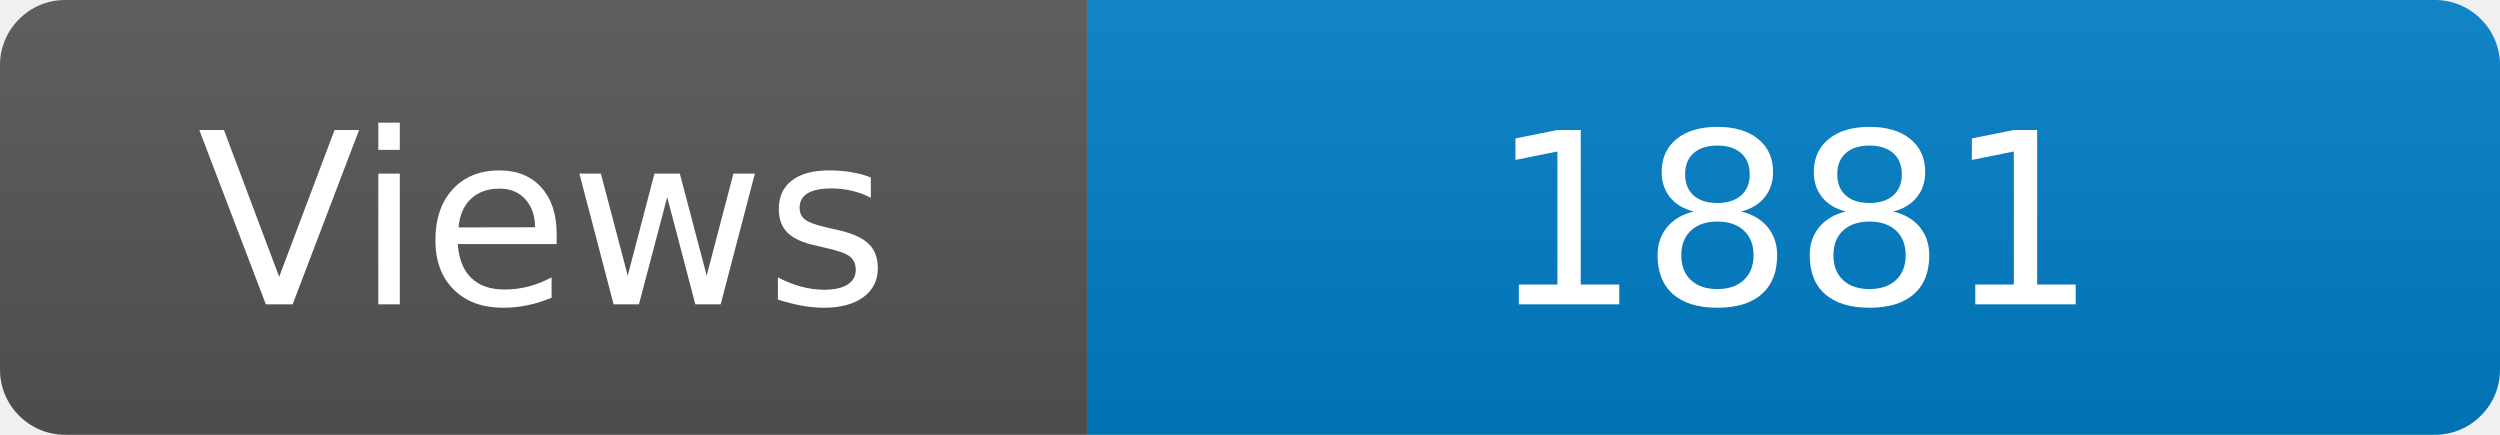
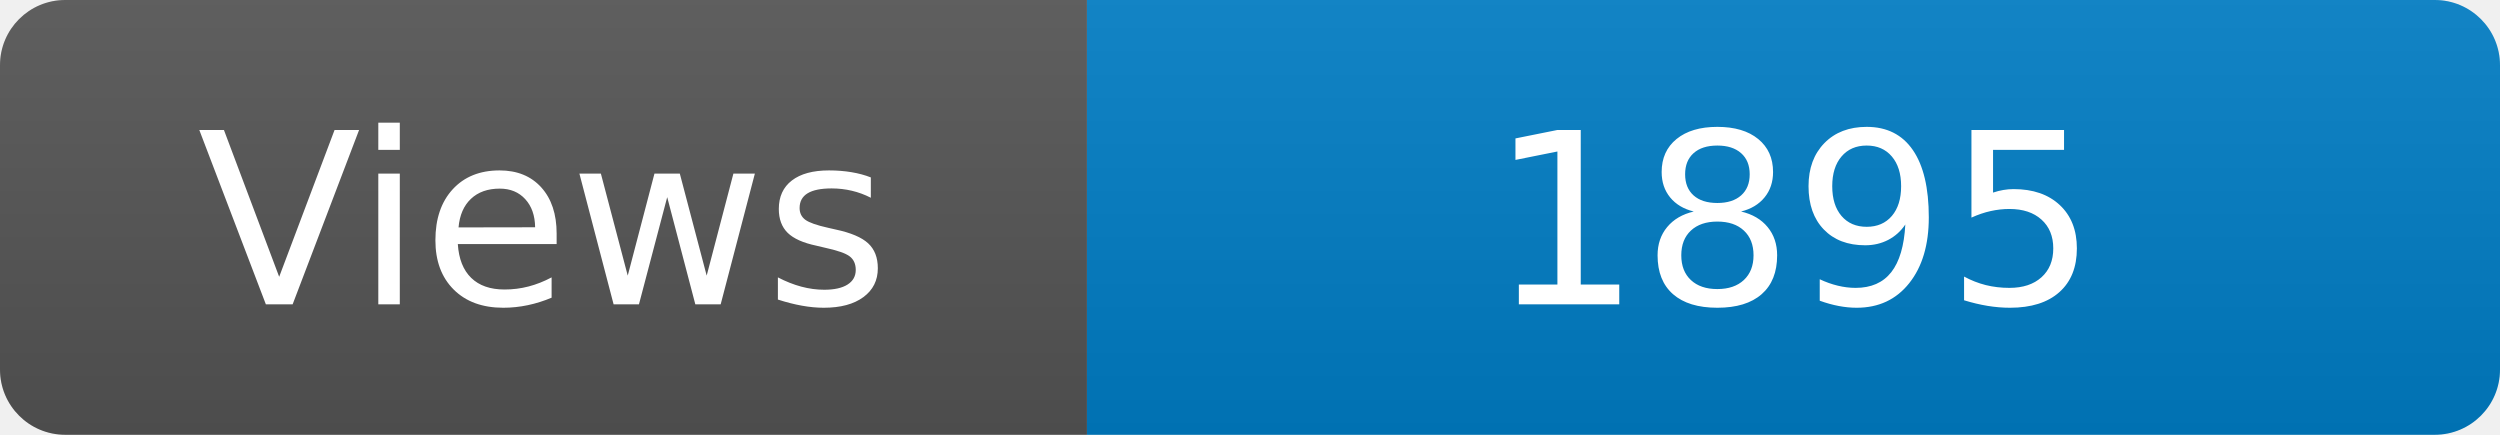
<svg xmlns="http://www.w3.org/2000/svg" width="115" height="20" role="img" aria-label="Maintained?: yes">
  <linearGradient id="s" x2="0" y2="100%">
    <stop offset="0" stop-color="#bbb" stop-opacity=".1" />
    <stop offset="1" stop-opacity=".1" />
  </linearGradient>
  <clipPath id="r">
    <rect width="115" height="20" rx="3" fill="#fff" />
  </clipPath>
  <g clip-path="url(#r)">
    <rect width="50" height="20" fill="#555" />
    <rect x="50" width="160" height="20" fill="#007ec6" />
    <rect width="115" height="20" fill="url(#s)" />
  </g>
  <g fill="#fff" text-anchor="middle" font-family="Verdana,Geneva,DejaVu Sans,sans-serif" font-size="110">
    <text x="250" y="140" transform="scale(.1)" fill="#fff">Views</text>
-     <text x="825" y="140" transform="scale(.1)" fill="#fff">1881</text>
+     <text x="825" y="140" transform="scale(.1)" fill="#fff">1895</text>
  </g>
</svg>
